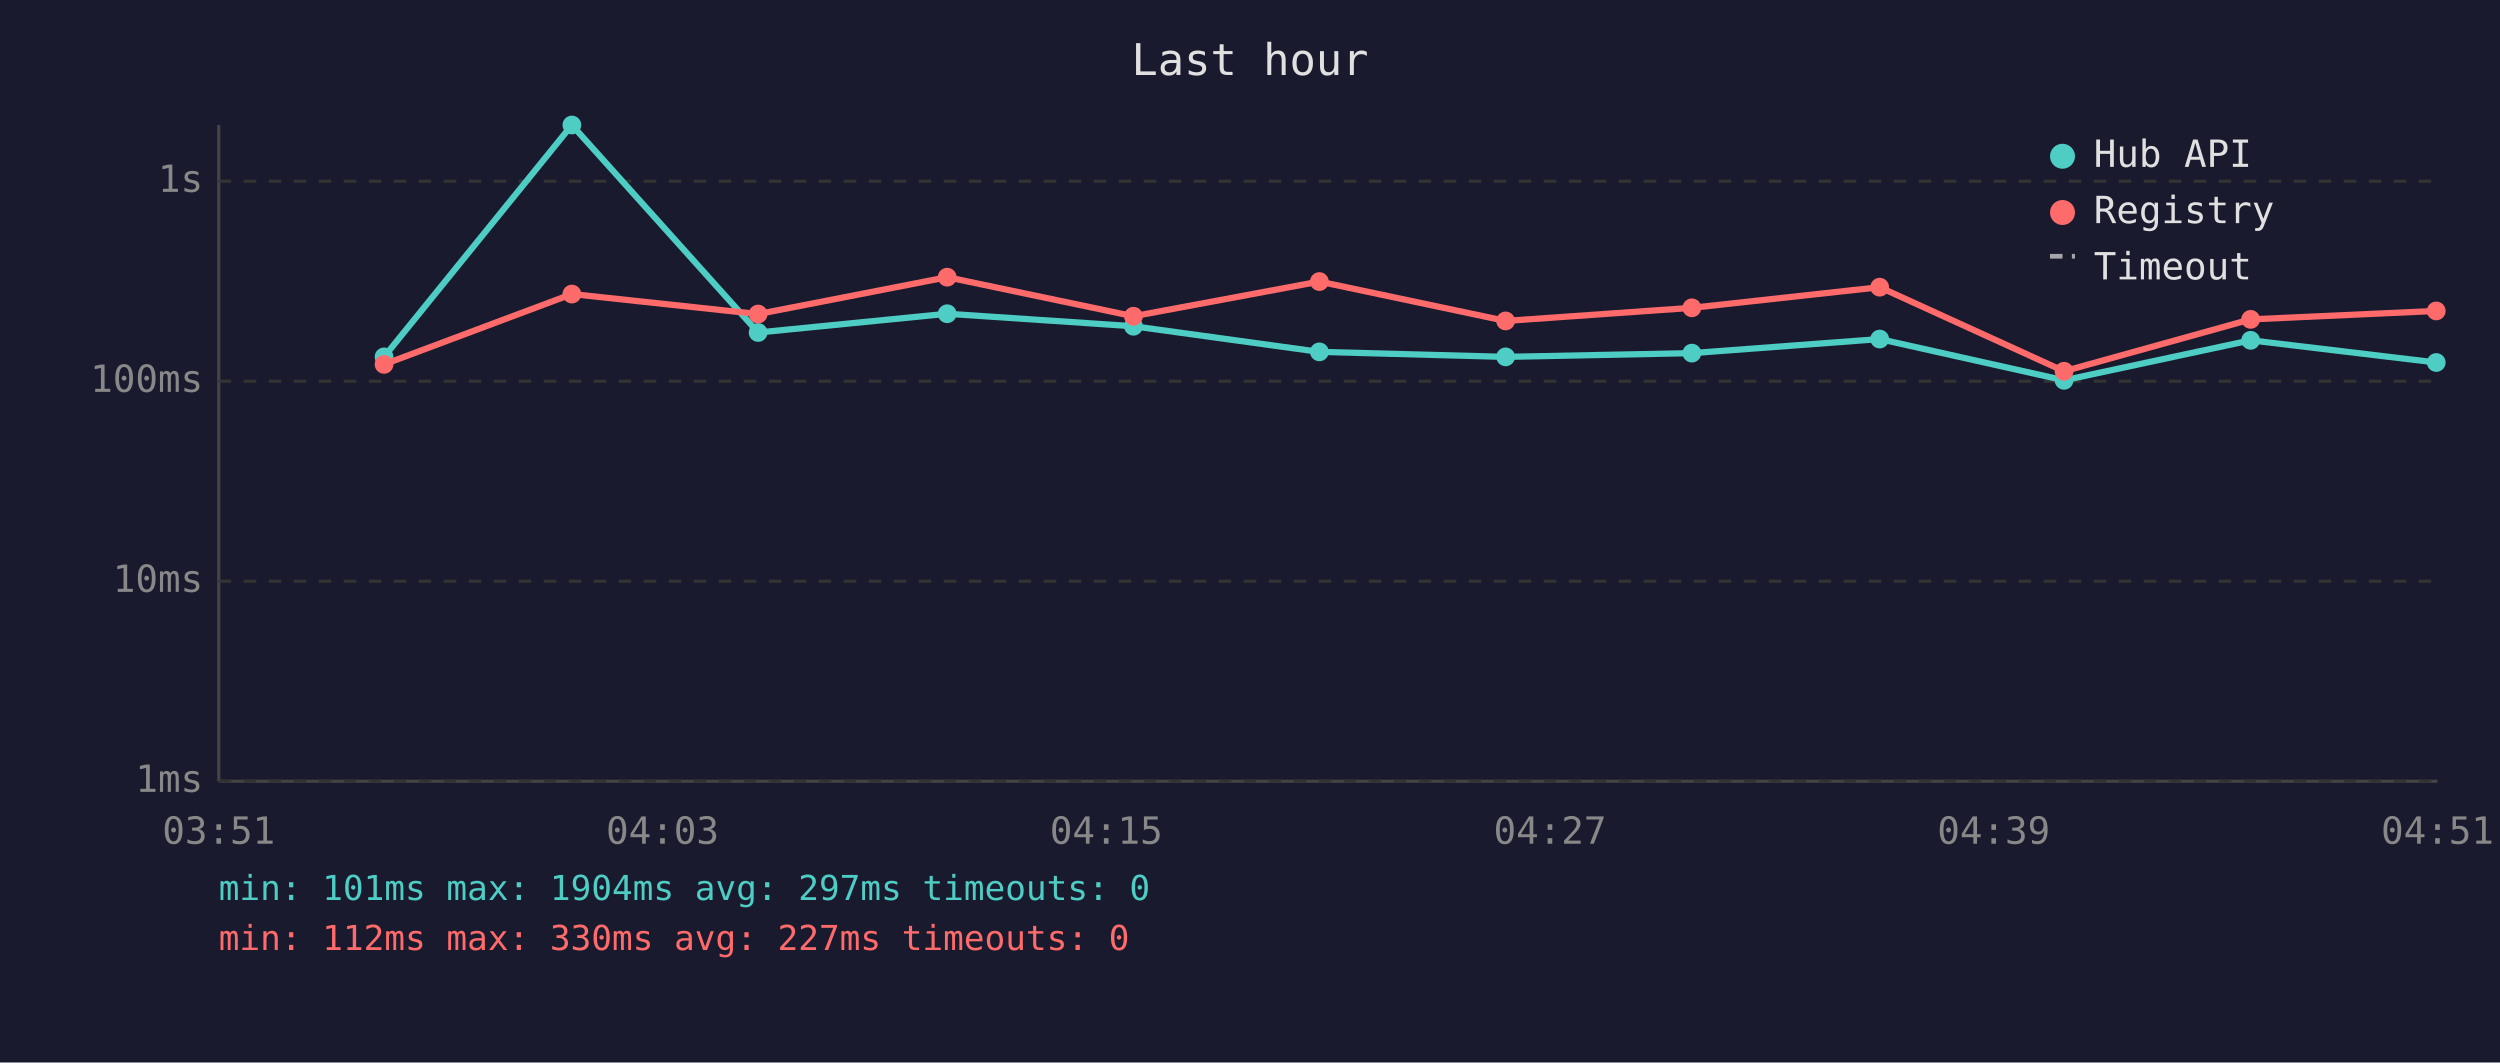
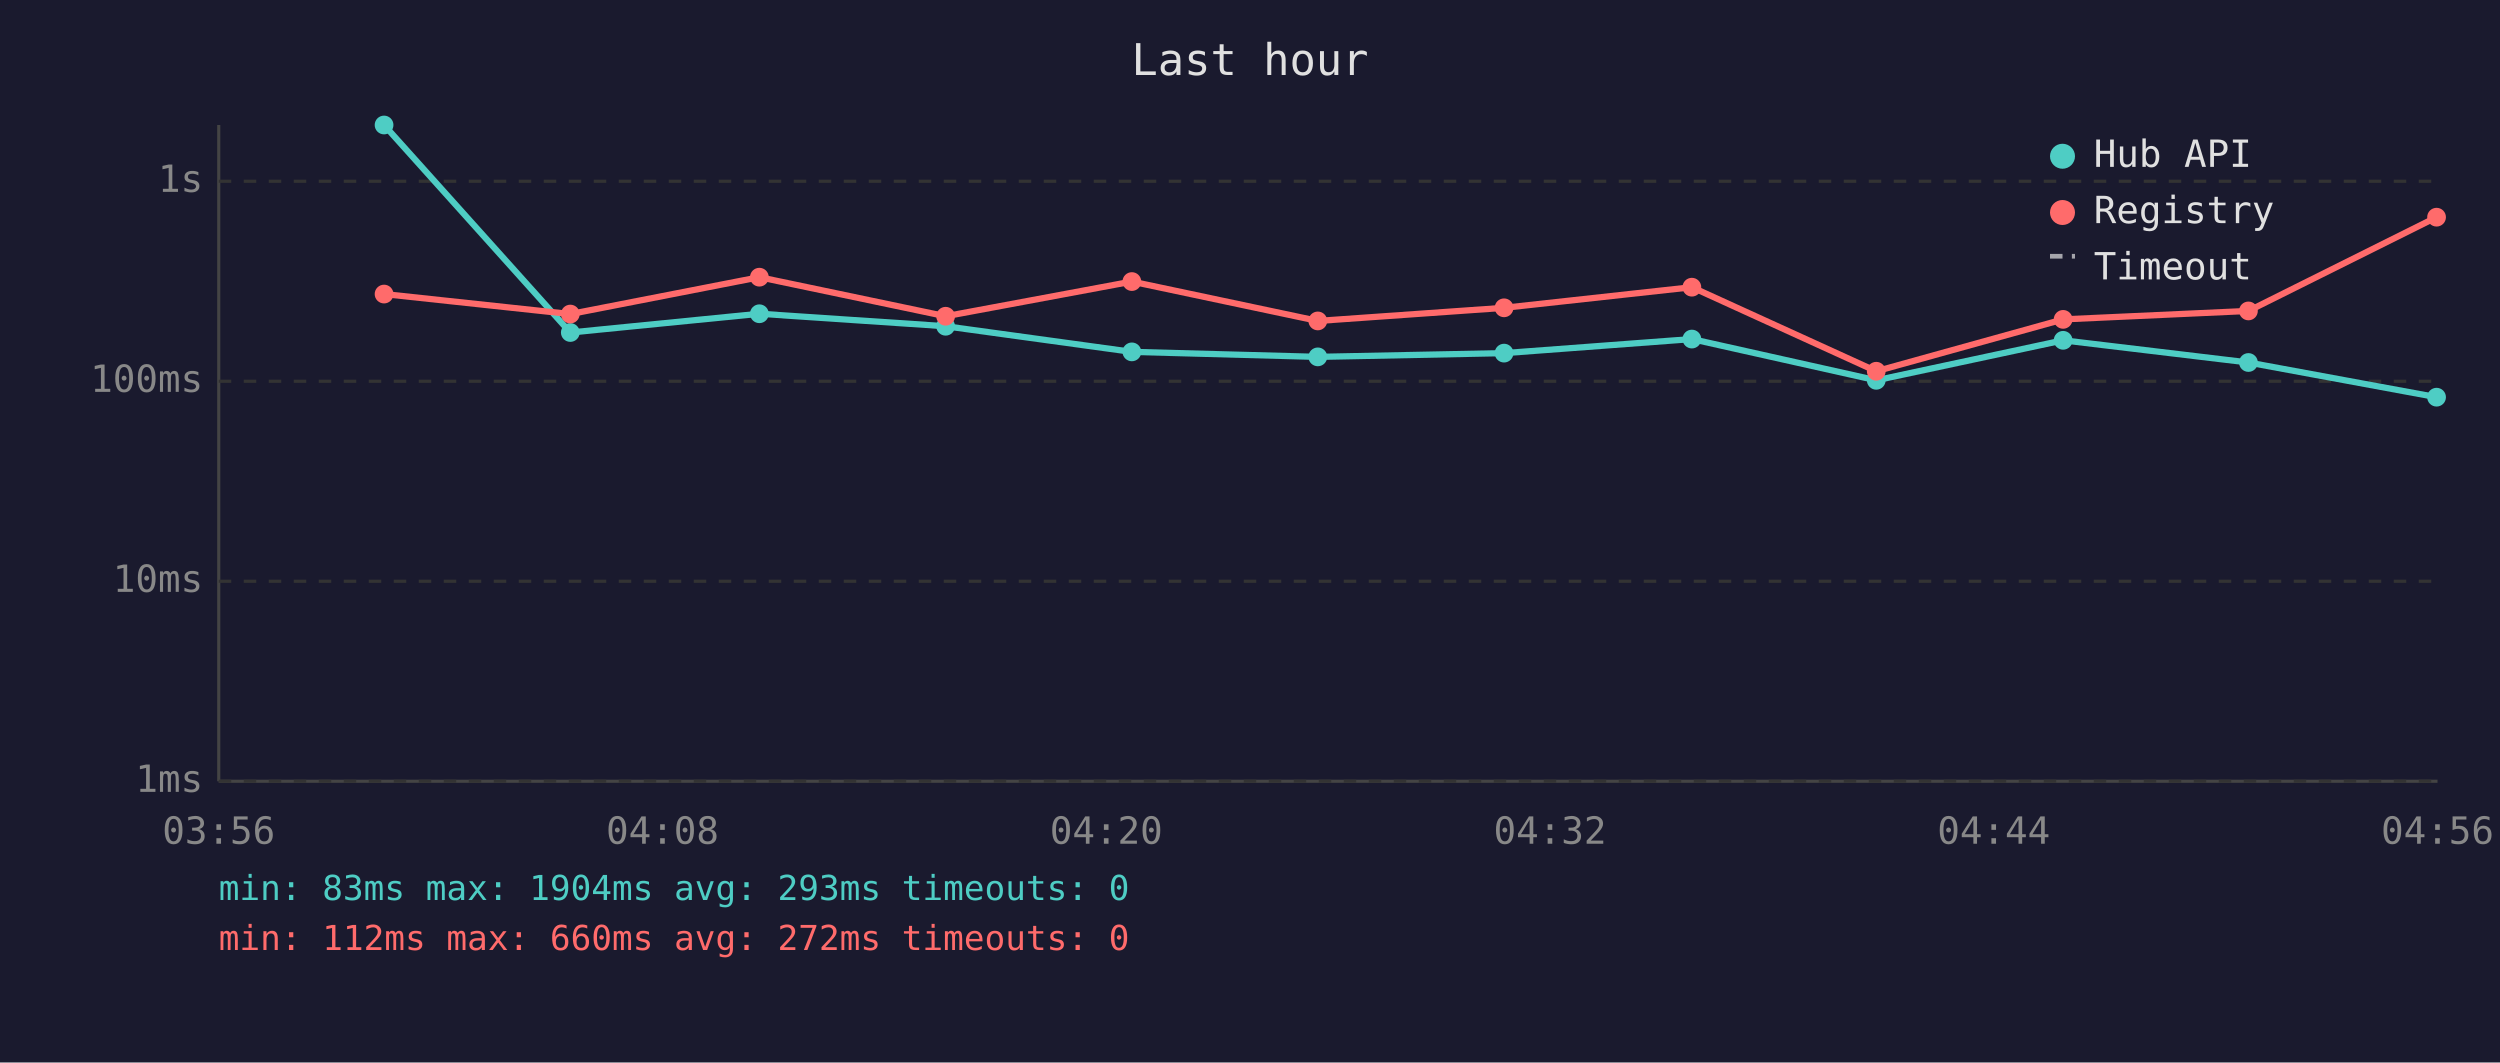
<svg xmlns="http://www.w3.org/2000/svg" viewBox="0 0 800 340" font-family="monospace" font-size="12">
  <rect width="800" height="340" fill="#1a1a2e" />
  <text x="400" y="24" fill="#e0e0e0" font-size="14" text-anchor="middle">Last hour</text>
  <line x1="70" y1="40" x2="70" y2="250" stroke="#444" stroke-width="1" />
  <line x1="70" y1="250" x2="780" y2="250" stroke="#444" stroke-width="1" />
  <line x1="70" y1="250" x2="780" y2="250" stroke="#333" stroke-width="1" stroke-dasharray="4" />
  <text x="65" y="250" fill="#888" text-anchor="end" dominant-baseline="middle">1ms</text>
  <line x1="70" y1="186" x2="780" y2="186" stroke="#333" stroke-width="1" stroke-dasharray="4" />
  <text x="65" y="186" fill="#888" text-anchor="end" dominant-baseline="middle">10ms</text>
  <line x1="70" y1="122" x2="780" y2="122" stroke="#333" stroke-width="1" stroke-dasharray="4" />
  <text x="65" y="122" fill="#888" text-anchor="end" dominant-baseline="middle">100ms</text>
  <line x1="70" y1="58" x2="780" y2="58" stroke="#333" stroke-width="1" stroke-dasharray="4" />
  <text x="65" y="58" fill="#888" text-anchor="end" dominant-baseline="middle">1s</text>
-   <text x="70" y="270" fill="#888" text-anchor="middle">03:51</text>
-   <text x="212" y="270" fill="#888" text-anchor="middle">04:03</text>
-   <text x="354" y="270" fill="#888" text-anchor="middle">04:15</text>
-   <text x="496" y="270" fill="#888" text-anchor="middle">04:27</text>
-   <text x="638" y="270" fill="#888" text-anchor="middle">04:39</text>
-   <text x="780" y="270" fill="#888" text-anchor="middle">04:51</text>
-   <polyline points="122.9,114.2 183.0,40.0 242.6,106.4 303.1,100.4 362.7,104.4 422.2,112.6 481.8,114.2 541.4,113.0 601.5,108.5 660.5,121.7 720.2,108.9 779.6,116.0" fill="none" stroke="#4ecdc4" stroke-width="2" opacity="1" />
-   <circle cx="122.9" cy="114.2" r="3" fill="#4ecdc4" />
-   <circle cx="183.0" cy="40.0" r="3" fill="#4ecdc4" />
-   <circle cx="242.6" cy="106.4" r="3" fill="#4ecdc4" />
-   <circle cx="303.1" cy="100.4" r="3" fill="#4ecdc4" />
-   <circle cx="362.7" cy="104.4" r="3" fill="#4ecdc4" />
-   <circle cx="422.2" cy="112.6" r="3" fill="#4ecdc4" />
-   <circle cx="481.8" cy="114.2" r="3" fill="#4ecdc4" />
-   <circle cx="541.4" cy="113.0" r="3" fill="#4ecdc4" />
-   <circle cx="601.5" cy="108.5" r="3" fill="#4ecdc4" />
-   <circle cx="660.5" cy="121.7" r="3" fill="#4ecdc4" />
-   <circle cx="720.2" cy="108.9" r="3" fill="#4ecdc4" />
-   <circle cx="779.6" cy="116.0" r="3" fill="#4ecdc4" />
-   <polyline points="122.9,116.6 183.0,94.1 242.6,100.5 303.1,88.7 362.7,101.2 422.2,90.1 481.8,102.7 541.4,98.5 601.5,91.9 660.5,118.8 720.2,102.2 779.6,99.5" fill="none" stroke="#ff6b6b" stroke-width="2" opacity="1" />
-   <circle cx="122.9" cy="116.6" r="3" fill="#ff6b6b" />
-   <circle cx="183.0" cy="94.1" r="3" fill="#ff6b6b" />
-   <circle cx="242.6" cy="100.5" r="3" fill="#ff6b6b" />
-   <circle cx="303.1" cy="88.7" r="3" fill="#ff6b6b" />
-   <circle cx="362.7" cy="101.2" r="3" fill="#ff6b6b" />
-   <circle cx="422.2" cy="90.1" r="3" fill="#ff6b6b" />
-   <circle cx="481.8" cy="102.7" r="3" fill="#ff6b6b" />
-   <circle cx="541.4" cy="98.5" r="3" fill="#ff6b6b" />
-   <circle cx="601.5" cy="91.9" r="3" fill="#ff6b6b" />
-   <circle cx="660.5" cy="118.8" r="3" fill="#ff6b6b" />
-   <circle cx="720.2" cy="102.2" r="3" fill="#ff6b6b" />
-   <circle cx="779.6" cy="99.5" r="3" fill="#ff6b6b" />
+   <text x="70" y="270" fill="#888" text-anchor="middle">03:56</text>
+   <text x="212" y="270" fill="#888" text-anchor="middle">04:08</text>
+   <text x="354" y="270" fill="#888" text-anchor="middle">04:20</text>
+   <text x="496" y="270" fill="#888" text-anchor="middle">04:32</text>
+   <text x="638" y="270" fill="#888" text-anchor="middle">04:44</text>
+   <text x="780" y="270" fill="#888" text-anchor="middle">04:56</text>
+   <polyline points="122.9,40.0 182.5,106.4 243.0,100.4 302.6,104.4 362.2,112.6 421.7,114.2 481.3,113.0 541.4,108.5 600.4,121.7 660.2,108.9 719.5,116.0 779.7,127.1" fill="none" stroke="#4ecdc4" stroke-width="2" opacity="1" />
+   <circle cx="122.9" cy="40.0" r="3" fill="#4ecdc4" />
+   <circle cx="182.5" cy="106.4" r="3" fill="#4ecdc4" />
+   <circle cx="243.0" cy="100.4" r="3" fill="#4ecdc4" />
+   <circle cx="302.6" cy="104.4" r="3" fill="#4ecdc4" />
+   <circle cx="362.2" cy="112.6" r="3" fill="#4ecdc4" />
+   <circle cx="421.7" cy="114.2" r="3" fill="#4ecdc4" />
+   <circle cx="481.3" cy="113.0" r="3" fill="#4ecdc4" />
+   <circle cx="541.4" cy="108.5" r="3" fill="#4ecdc4" />
+   <circle cx="600.4" cy="121.7" r="3" fill="#4ecdc4" />
+   <circle cx="660.2" cy="108.9" r="3" fill="#4ecdc4" />
+   <circle cx="719.5" cy="116.0" r="3" fill="#4ecdc4" />
+   <circle cx="779.7" cy="127.1" r="3" fill="#4ecdc4" />
+   <polyline points="122.9,94.1 182.5,100.5 243.0,88.7 302.6,101.2 362.2,90.1 421.7,102.7 481.3,98.5 541.4,91.9 600.4,118.8 660.2,102.2 719.5,99.5 779.7,69.5" fill="none" stroke="#ff6b6b" stroke-width="2" opacity="1" />
+   <circle cx="122.9" cy="94.1" r="3" fill="#ff6b6b" />
+   <circle cx="182.5" cy="100.5" r="3" fill="#ff6b6b" />
+   <circle cx="243.0" cy="88.7" r="3" fill="#ff6b6b" />
+   <circle cx="302.6" cy="101.2" r="3" fill="#ff6b6b" />
+   <circle cx="362.2" cy="90.1" r="3" fill="#ff6b6b" />
+   <circle cx="421.7" cy="102.7" r="3" fill="#ff6b6b" />
+   <circle cx="481.3" cy="98.5" r="3" fill="#ff6b6b" />
+   <circle cx="541.4" cy="91.9" r="3" fill="#ff6b6b" />
+   <circle cx="600.4" cy="118.8" r="3" fill="#ff6b6b" />
+   <circle cx="660.2" cy="102.2" r="3" fill="#ff6b6b" />
+   <circle cx="719.5" cy="99.5" r="3" fill="#ff6b6b" />
+   <circle cx="779.7" cy="69.5" r="3" fill="#ff6b6b" />
  <circle cx="660" cy="50" r="4" fill="#4ecdc4" />
  <text x="670" y="50" fill="#e0e0e0" dominant-baseline="middle">Hub API</text>
  <circle cx="660" cy="68" r="4" fill="#ff6b6b" />
  <text x="670" y="68" fill="#e0e0e0" dominant-baseline="middle">Registry</text>
  <line x1="656" y1="82" x2="664" y2="82" stroke="#e0e0e0" stroke-width="1.5" stroke-dasharray="4,3" opacity="0.7" />
  <text x="670" y="86" fill="#e0e0e0" dominant-baseline="middle">Timeout</text>
-   <text x="70" y="288" fill="#4ecdc4" font-size="11">min: 101ms  max: 1904ms  avg: 297ms  timeouts: 0</text>
-   <text x="70" y="304" fill="#ff6b6b" font-size="11">min: 112ms  max: 330ms  avg: 227ms  timeouts: 0</text>
+   <text x="70" y="288" fill="#4ecdc4" font-size="11">min: 83ms  max: 1904ms  avg: 293ms  timeouts: 0</text>
+   <text x="70" y="304" fill="#ff6b6b" font-size="11">min: 112ms  max: 660ms  avg: 272ms  timeouts: 0</text>
</svg>
